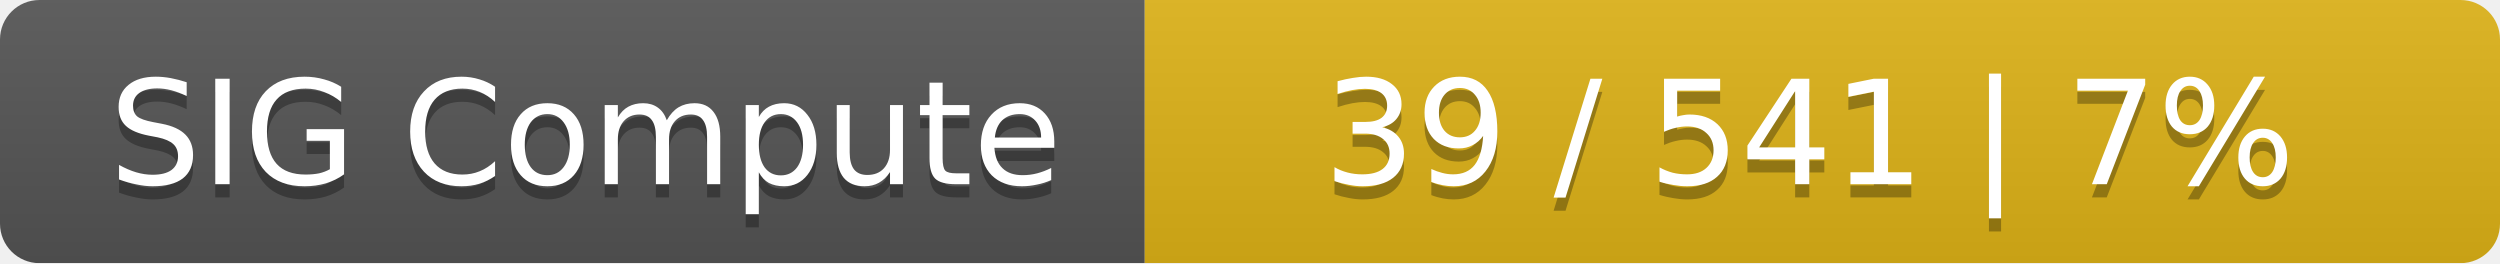
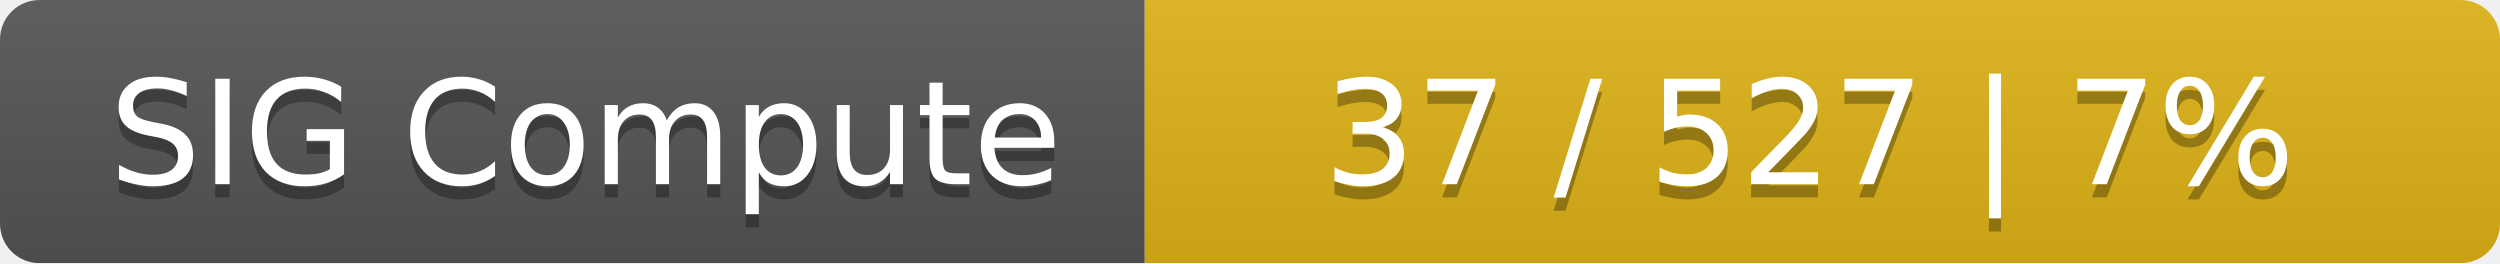
<svg xmlns="http://www.w3.org/2000/svg" width="190" height="20">
  <linearGradient id="smooth" x2="0" y2="100%">
    <stop offset="0" stop-color="#bbb" stop-opacity=".1" />
    <stop offset="1" stop-opacity=".1" />
  </linearGradient>
  <mask id="round">
    <rect width="190" height="20" rx="3" fill="#fff" />
  </mask>
  <g mask="url(#round)">
    <rect width="87" height="20" fill="#555" />
    <rect x="87" width="103" height="20" fill="#dfb317" />
    <rect width="190" height="20" fill="url(#smooth)" />
  </g>
  <g fill="#fff" text-anchor="middle" font-family="DejaVu Sans,Verdana,Geneva,sans-serif" font-size="11">
    <text x="44.5" y="15" fill="#010101" fill-opacity=".3">SIG Compute</text>
    <text x="44.5" y="14">SIG Compute</text>
-     <text x="137.5" y="15" fill="#010101" fill-opacity=".3">39 / 541    |    7%</text>
-     <text x="137.5" y="14">39 / 541    |    7%</text>
+     <text x="137.5" y="15" fill="#010101" fill-opacity=".3">37 / 527    |    7%</text>
+     <text x="137.5" y="14">37 / 527    |    7%</text>
  </g>
</svg>
